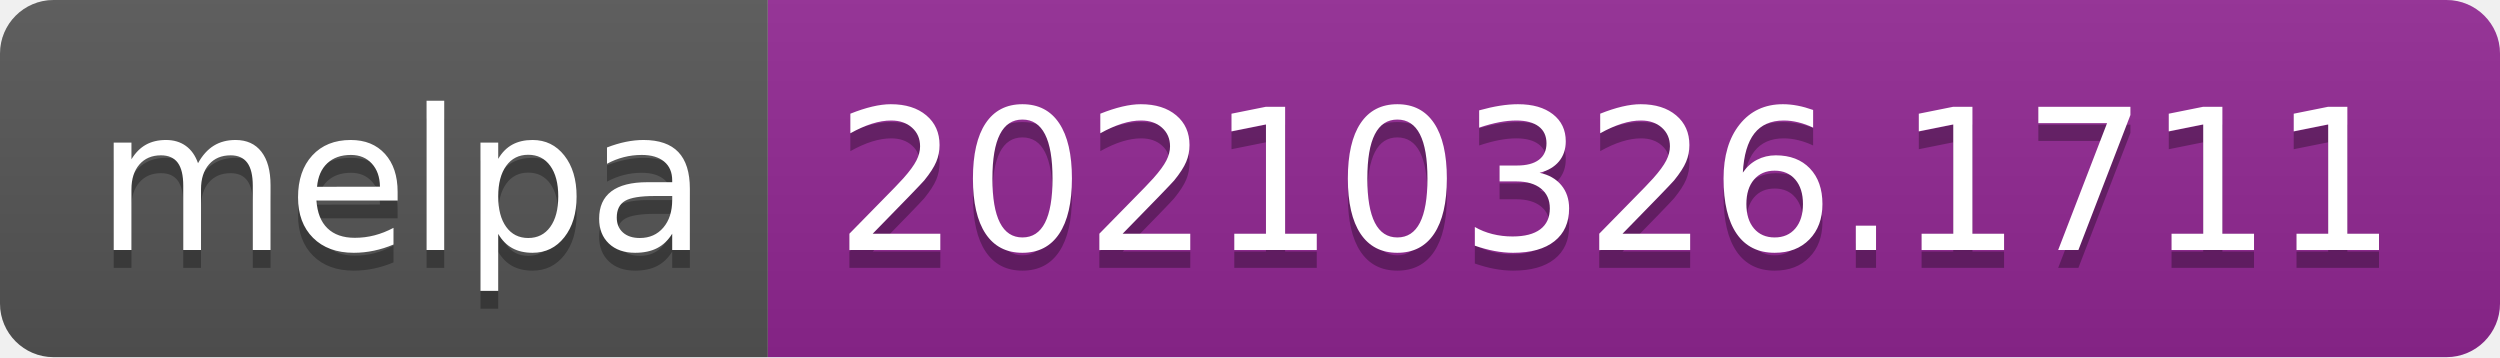
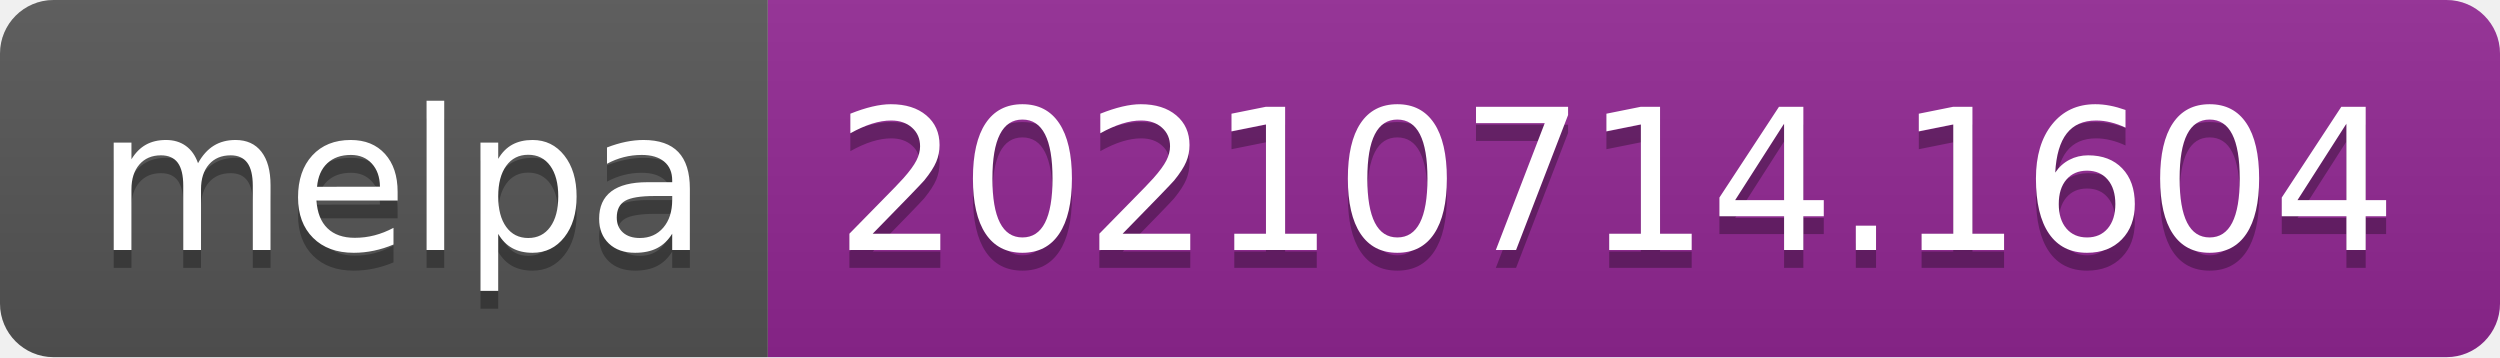
- <svg xmlns="http://www.w3.org/2000/svg" width="140" height="20" role="img" aria-label="melpa: 20210326.1711">
+ <svg xmlns="http://www.w3.org/2000/svg" width="140" height="20" role="img" aria-label="melpa: 20210714.1604">
  <linearGradient id="s" x2="0" y2="100%">
    <stop offset="0" stop-color="#bbb" stop-opacity=".1" />
    <stop offset="1" stop-opacity=".1" />
  </linearGradient>
  <clipPath id="r">
    <rect width="140" height="20" rx="3" fill="#fff" />
  </clipPath>
  <g clip-path="url(#r)">
    <rect width="43" height="20" fill="#555" />
    <rect x="43" width="97" height="20" fill="#922793" />
    <rect width="140" height="20" fill="url(#s)" />
  </g>
  <g fill="#fff" text-anchor="middle" font-family="Verdana,Geneva,DejaVu Sans,sans-serif" text-rendering="geometricPrecision" font-size="110">
    <text aria-hidden="true" x="225" y="150" fill="#010101" fill-opacity=".3" transform="scale(.1)" textLength="330">melpa</text>
    <text x="225" y="140" transform="scale(.1)" fill="#fff" textLength="330">melpa</text>
-     <text aria-hidden="true" x="905" y="150" fill="#010101" fill-opacity=".3" transform="scale(.1)" textLength="870">20210326.1711</text>
-     <text x="905" y="140" transform="scale(.1)" fill="#fff" textLength="870">20210326.1711</text>
+     <text aria-hidden="true" x="905" y="150" fill="#010101" fill-opacity=".3" transform="scale(.1)" textLength="870">20210714.1604</text>
+     <text x="905" y="140" transform="scale(.1)" fill="#fff" textLength="870">20210714.1604</text>
  </g>
</svg>
